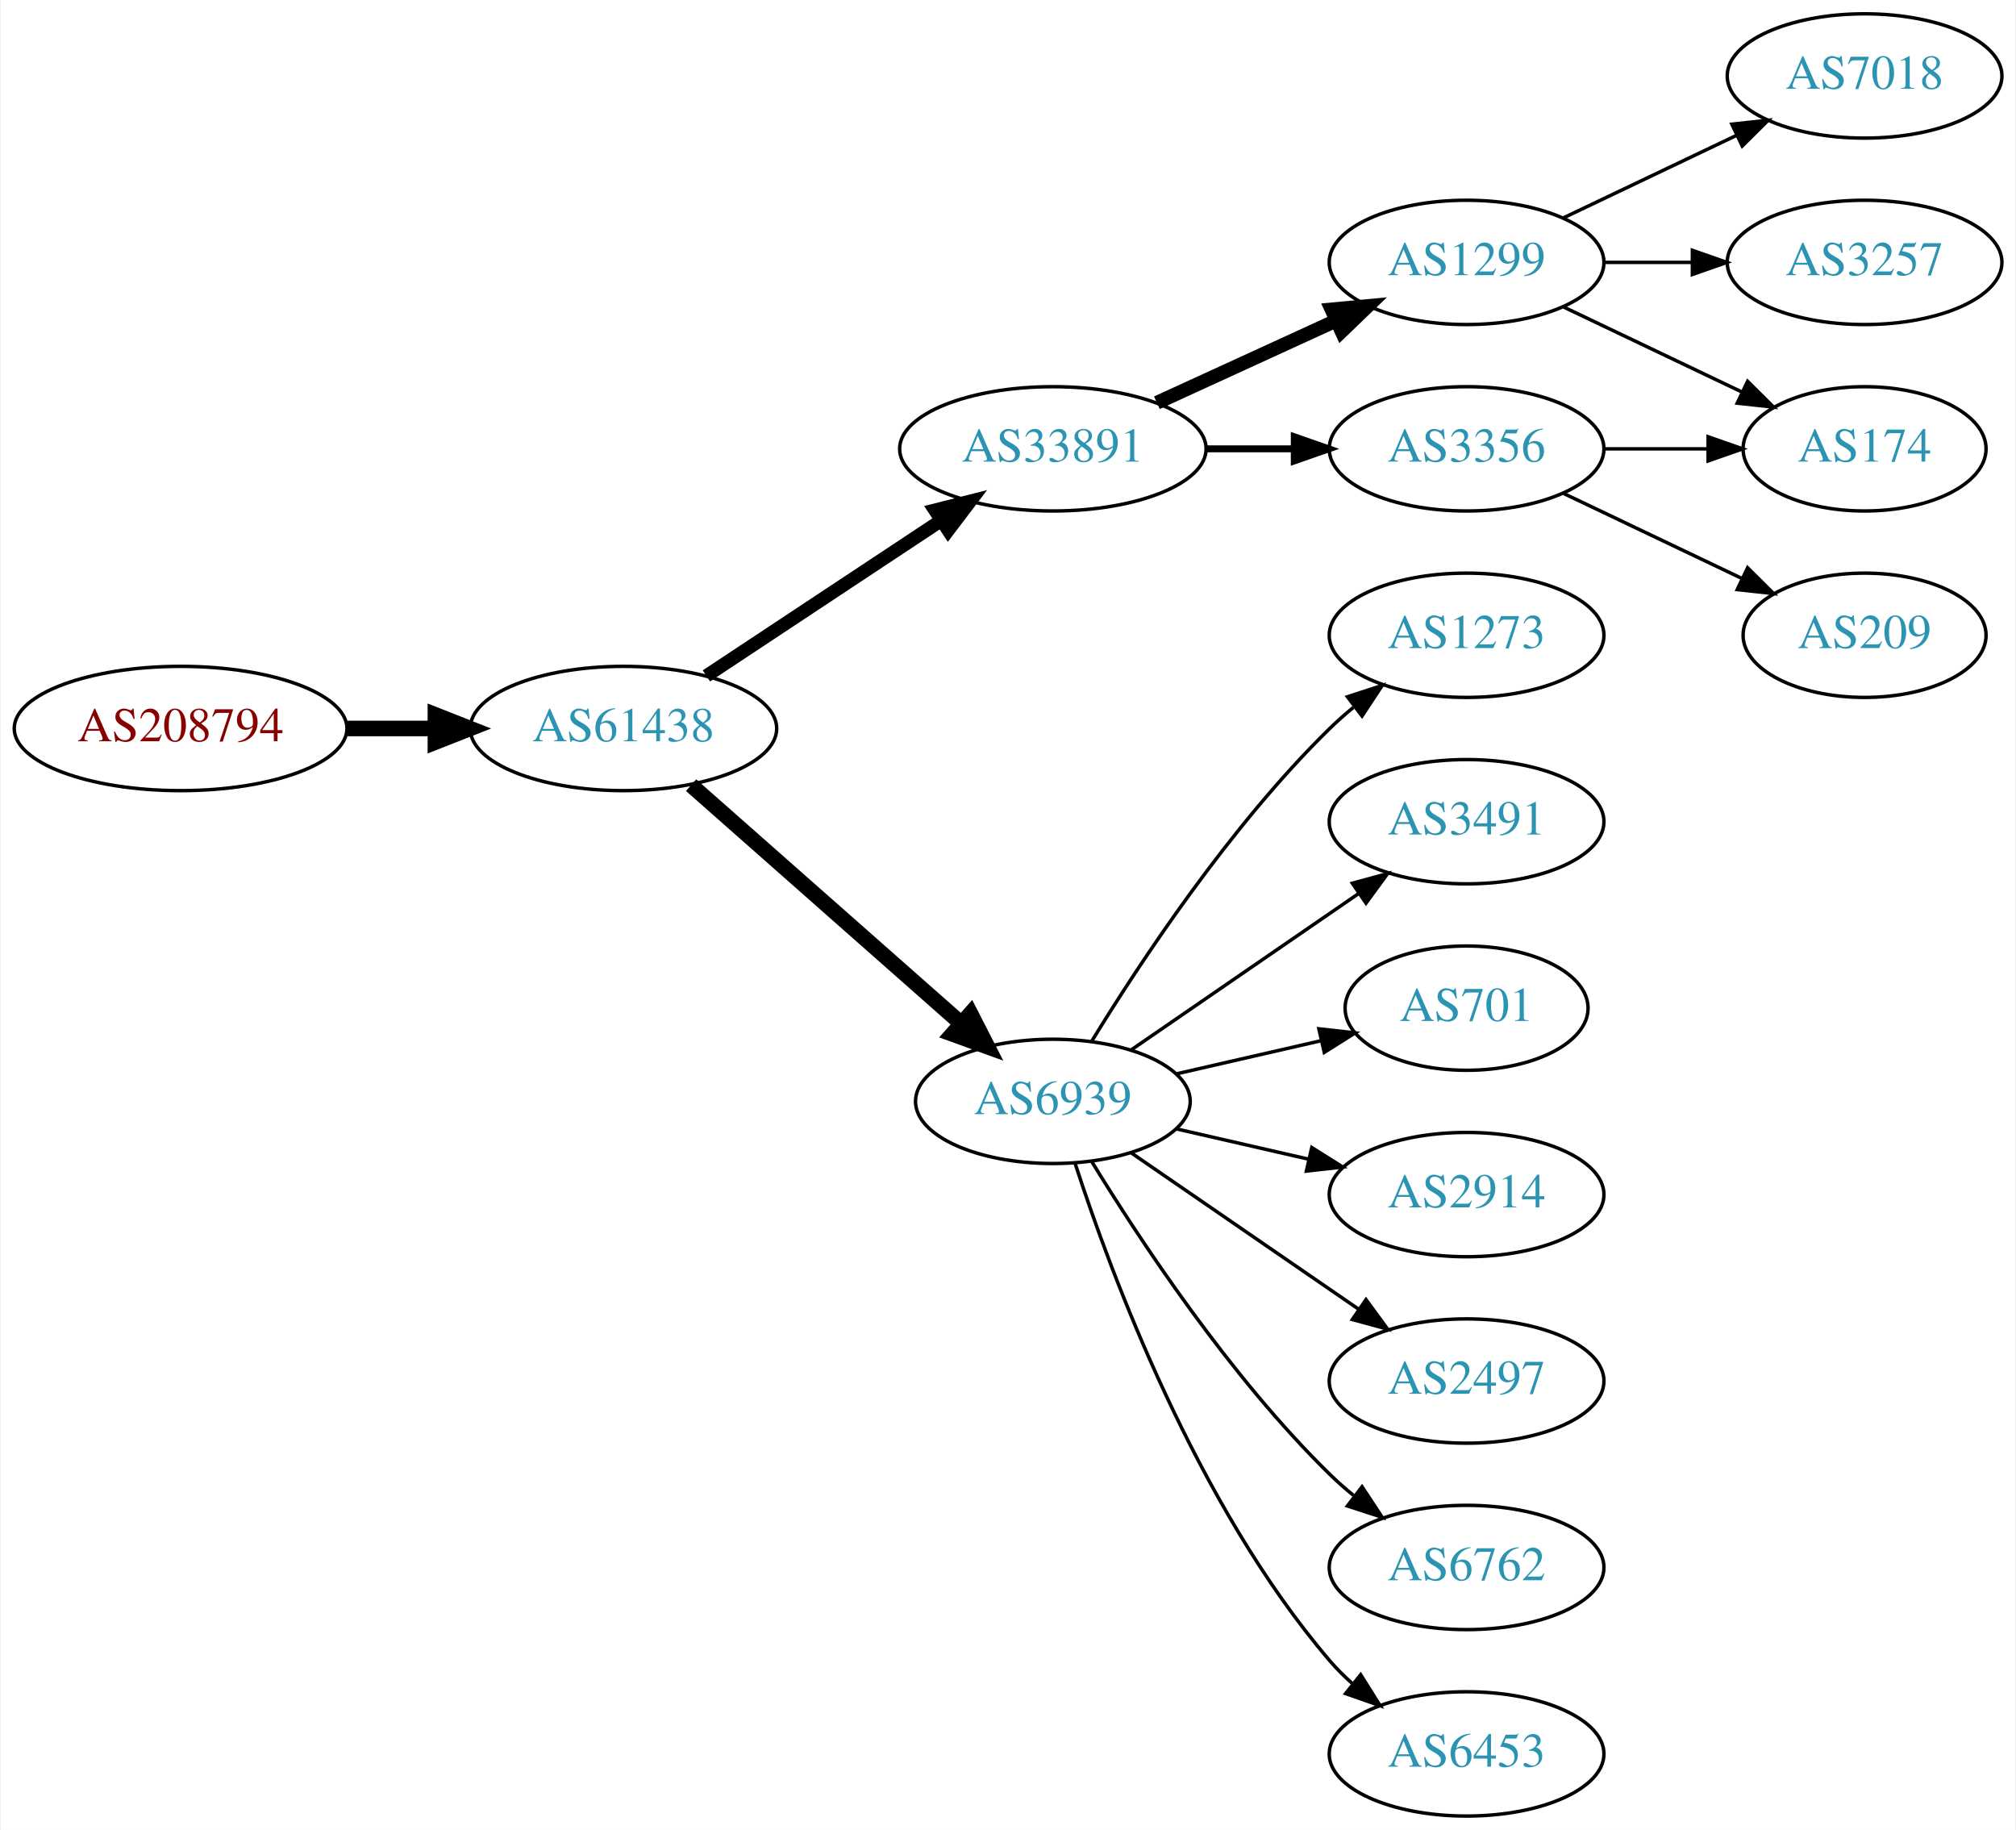
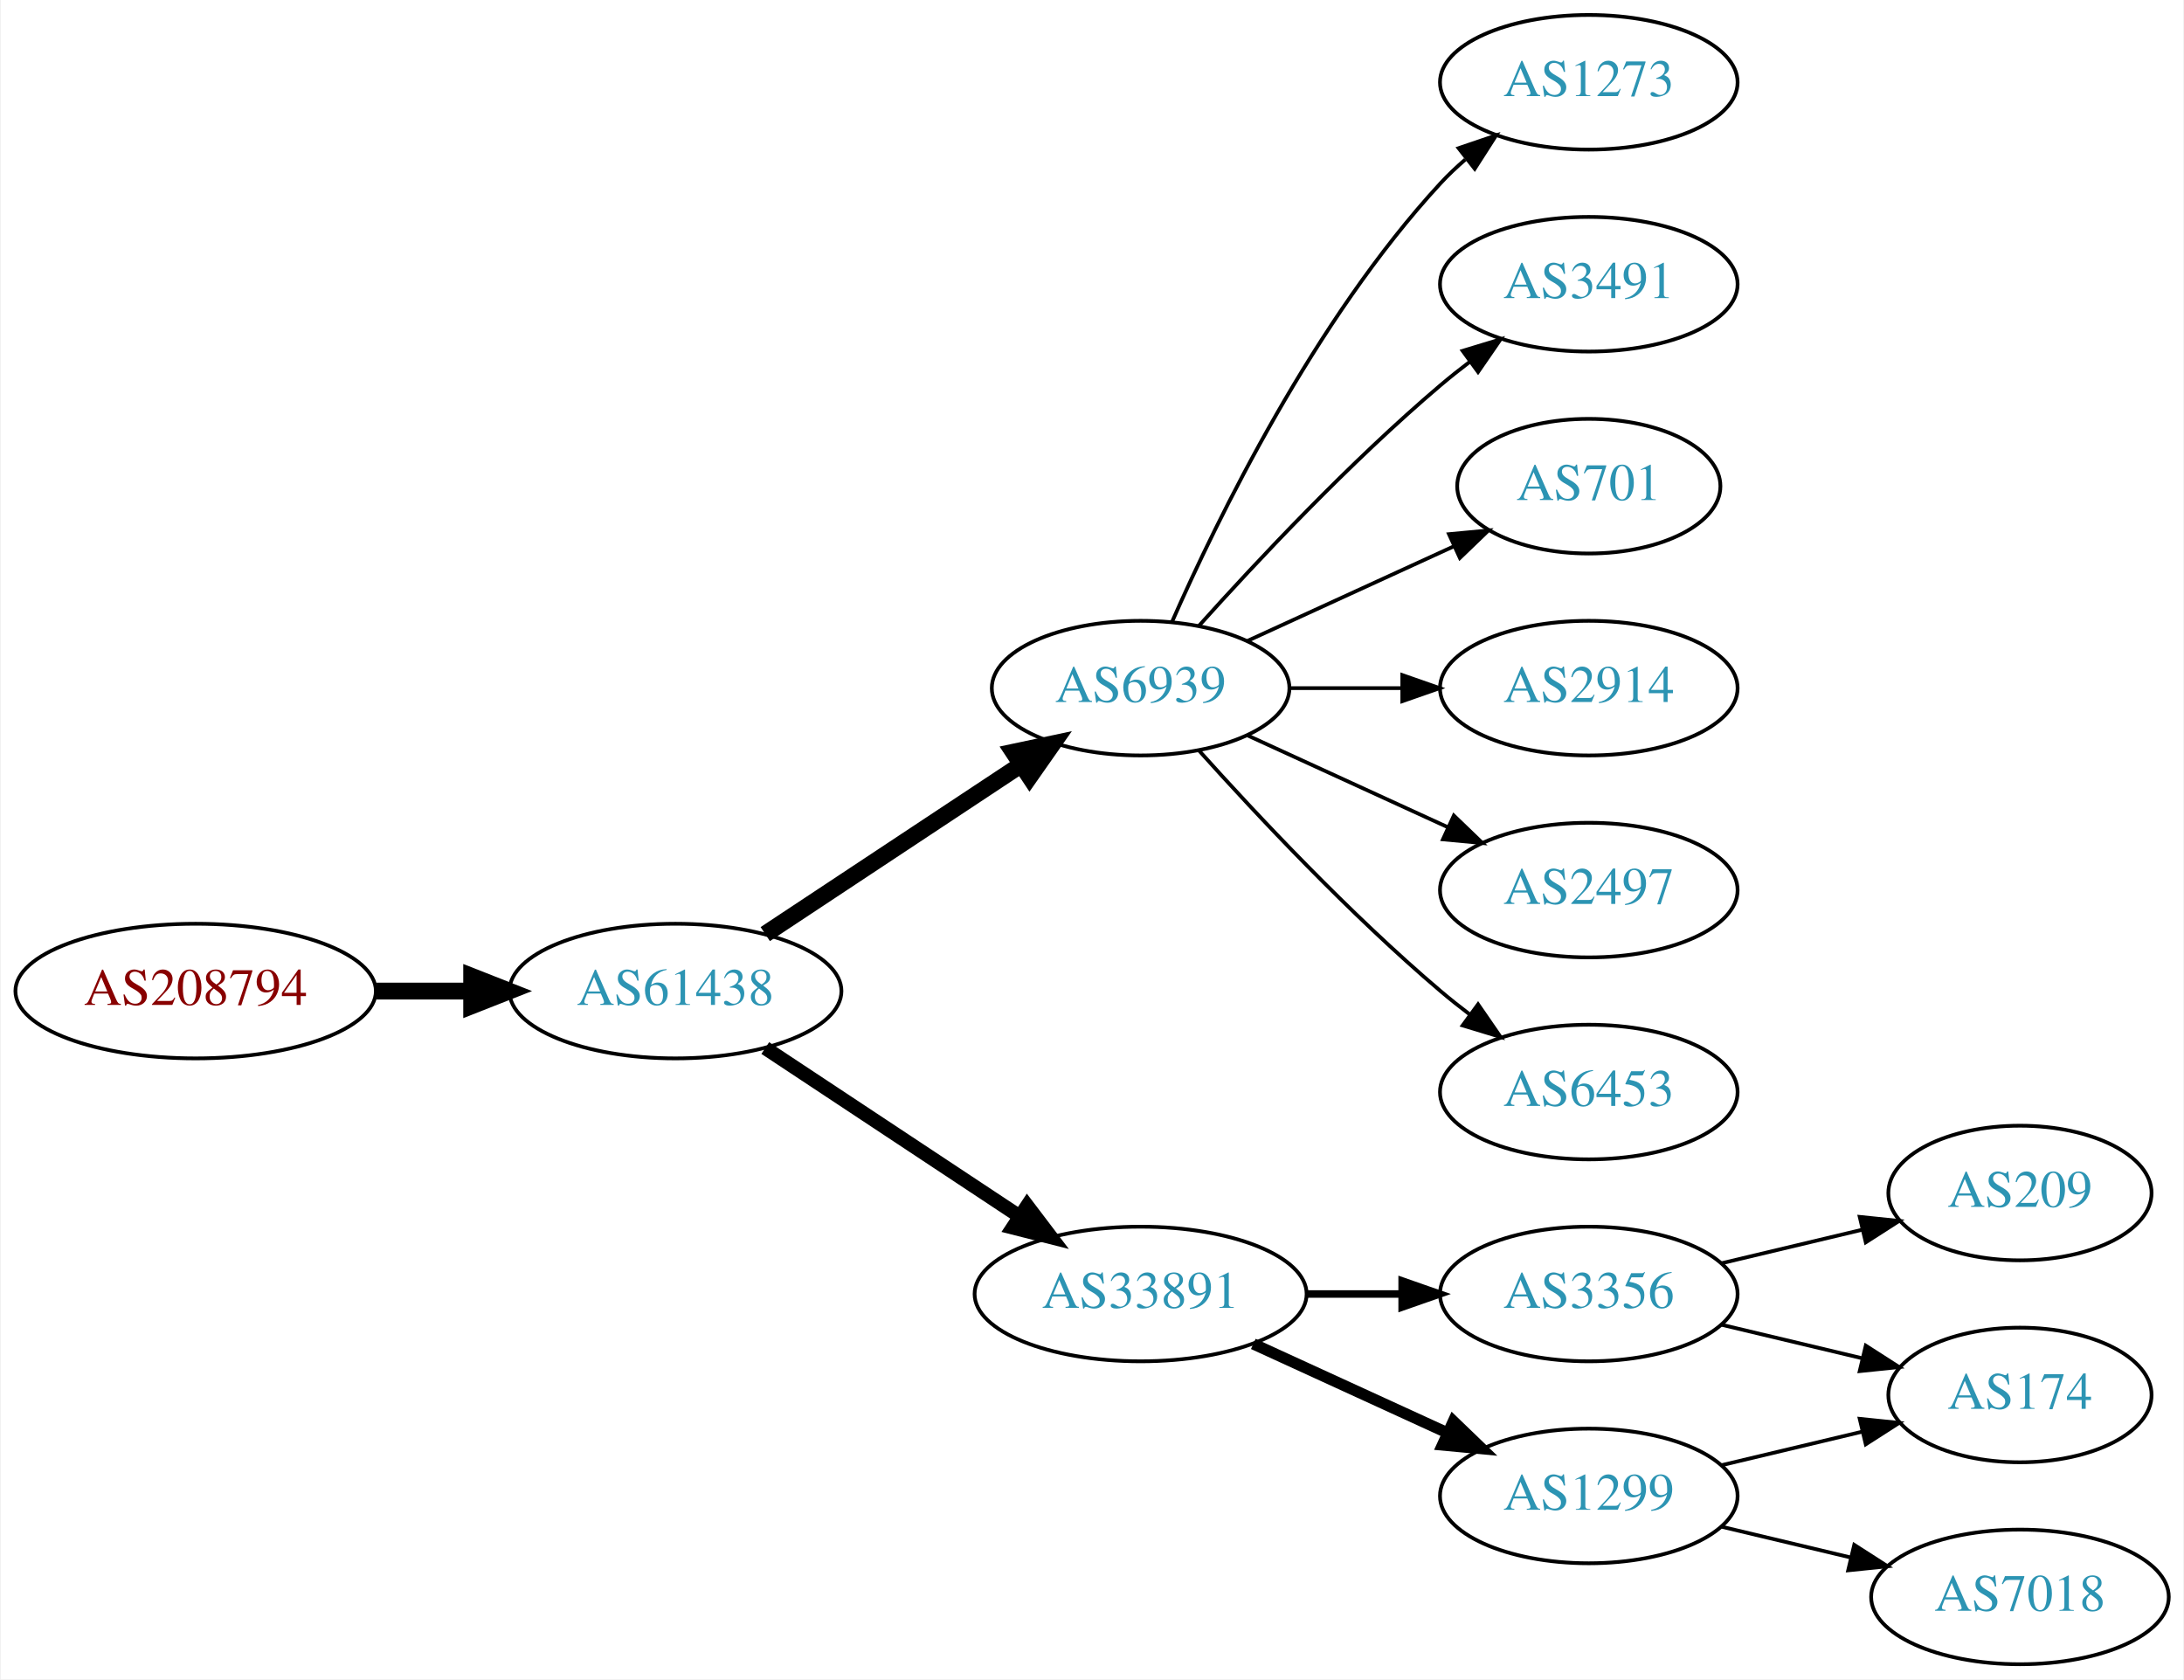
- <svg xmlns="http://www.w3.org/2000/svg" xmlns:xlink="http://www.w3.org/1999/xlink" width="584pt" height="530pt" viewBox="0.00 0.00 583.56 530.00">
-   <g id="graph0" class="graph" transform="scale(1 1) rotate(0) translate(4 526)">
-     <polygon fill="white" stroke="none" points="-4,4 -4,-526 579.562,-526 579.562,4 -4,4" />
+ <svg xmlns="http://www.w3.org/2000/svg" xmlns:xlink="http://www.w3.org/1999/xlink" width="584pt" height="449pt" viewBox="0.00 0.00 583.56 449.00">
+   <g id="graph0" class="graph" transform="scale(1 1) rotate(0) translate(4 445)">
+     <polygon fill="white" stroke="none" points="-4,4 -4,-445 579.562,-445 579.562,4 -4,4" />
    <g id="node1" class="node">
      <g id="a_node1">
        <a xlink:href="/asn/208794" xlink:title="AS208794 ~ Wolfgang Michael Brandstaetter [AT]">
-           <ellipse fill="#ffffff" stroke="black" cx="48.096" cy="-315" rx="48.192" ry="18" />
-           <text text-anchor="middle" x="48.096" y="-311.3" font-family="Times,serif" font-size="14.00" fill="#880000">AS208794</text>
+           <ellipse fill="#ffffff" stroke="black" cx="48.096" cy="-180" rx="48.192" ry="18" />
+           <text text-anchor="middle" x="48.096" y="-176.3" font-family="Times,serif" font-size="14.00" fill="#880000">AS208794</text>
        </a>
      </g>
    </g>
    <g id="node2" class="node">
      <g id="a_node2">
        <a xlink:href="/asn/61438" xlink:title="AS61438 ~ ip-it consult GmbH [AT]">
-           <ellipse fill="#ffffff" stroke="black" cx="176.388" cy="-315" rx="44.393" ry="18" />
-           <text text-anchor="middle" x="176.388" y="-311.3" font-family="Times,serif" font-size="14.00" fill="#2c94b3">AS61438</text>
+           <ellipse fill="#ffffff" stroke="black" cx="176.388" cy="-180" rx="44.393" ry="18" />
+           <text text-anchor="middle" x="176.388" y="-176.3" font-family="Times,serif" font-size="14.00" fill="#2c94b3">AS61438</text>
        </a>
      </g>
    </g>
    <g id="edge1" class="edge">
-       <path fill="none" stroke="black" stroke-width="4.5" d="M96.481,-315C104.742,-315 113.386,-315 121.799,-315" />
-       <polygon fill="black" stroke="black" stroke-width="4.5" points="121.904,-318.938 131.904,-315 121.904,-311.063 121.904,-318.938" />
+       <path fill="none" stroke="black" stroke-width="4.5" d="M96.481,-180C104.742,-180 113.386,-180 121.799,-180" />
+       <polygon fill="black" stroke="black" stroke-width="4.5" points="121.904,-183.938 131.904,-180 121.904,-176.063 121.904,-183.938" />
    </g>
    <g id="node3" class="node">
      <g id="a_node3">
-         <a xlink:href="/asn/33891" xlink:title="AS33891 ~ CORE-BACKBONE GMBH GLOBAL NETWORK [DE]">
-           <ellipse fill="#ffffff" stroke="black" cx="300.78" cy="-396" rx="44.393" ry="18" />
-           <text text-anchor="middle" x="300.78" y="-392.3" font-family="Times,serif" font-size="14.00" fill="#2c94b3">AS33891</text>
+         <a xlink:href="/asn/6939" xlink:title="AS6939 ~ Hurricane Electric LLC [US]">
+           <ellipse fill="#ffffff" stroke="black" cx="300.78" cy="-261" rx="39.794" ry="18" />
+           <text text-anchor="middle" x="300.78" y="-257.3" font-family="Times,serif" font-size="14.00" fill="#2c94b3">AS6939</text>
        </a>
      </g>
    </g>
    <g id="edge2" class="edge">
-       <path fill="none" stroke="black" stroke-width="3.857" d="M200.409,-330.235C219.641,-342.963 247.248,-361.234 268.485,-375.289" />
-       <polygon fill="black" stroke="black" stroke-width="3.857" points="266.591,-378.233 276.862,-380.833 270.454,-372.395 266.591,-378.233" />
+       <path fill="none" stroke="black" stroke-width="4.5" d="M200.409,-195.235C219.762,-208.044 247.598,-226.466 268.888,-240.555" />
+       <polygon fill="black" stroke="black" stroke-width="4.5" points="266.763,-243.871 277.275,-246.107 271.109,-237.304 266.763,-243.871" />
    </g>
    <g id="node4" class="node">
      <g id="a_node4">
-         <a xlink:href="/asn/6939" xlink:title="AS6939 ~ Hurricane Electric LLC [US]">
-           <ellipse fill="#ffffff" stroke="black" cx="300.78" cy="-207" rx="39.794" ry="18" />
-           <text text-anchor="middle" x="300.78" y="-203.3" font-family="Times,serif" font-size="14.00" fill="#2c94b3">AS6939</text>
+         <a xlink:href="/asn/33891" xlink:title="AS33891 ~ CORE-BACKBONE GMBH GLOBAL NETWORK [DE]">
+           <ellipse fill="#ffffff" stroke="black" cx="300.78" cy="-99" rx="44.393" ry="18" />
+           <text text-anchor="middle" x="300.78" y="-95.3" font-family="Times,serif" font-size="14.00" fill="#2c94b3">AS33891</text>
        </a>
      </g>
    </g>
    <g id="edge3" class="edge">
-       <path fill="none" stroke="black" stroke-width="4.5" d="M195.976,-298.597C216.794,-280.228 250.67,-250.335 274.029,-229.722" />
-       <polygon fill="black" stroke="black" stroke-width="4.5" points="276.922,-232.421 281.815,-222.852 271.711,-226.516 276.922,-232.421" />
+       <path fill="none" stroke="black" stroke-width="3.75" d="M200.409,-164.765C219.641,-152.037 247.248,-133.766 268.485,-119.711" />
+       <polygon fill="black" stroke="black" stroke-width="3.75" points="270.454,-122.605 276.862,-114.167 266.591,-116.767 270.454,-122.605" />
    </g>
    <g id="node5" class="node">
      <g id="a_node5">
-         <a xlink:href="/asn/1299" xlink:title="AS1299 ~ Telia Carrier [EU]">
-           <ellipse fill="#ffffff" stroke="black" cx="420.622" cy="-450" rx="39.794" ry="18" />
-           <text text-anchor="middle" x="420.622" y="-446.3" font-family="Times,serif" font-size="14.00" fill="#2c94b3">AS1299</text>
+         <a xlink:href="/asn/1273" xlink:title="AS1273 ~ Vodafone Group PLC [EU]">
+           <ellipse fill="#ffffff" stroke="black" cx="420.622" cy="-423" rx="39.794" ry="18" />
+           <text text-anchor="middle" x="420.622" y="-419.3" font-family="Times,serif" font-size="14.00" fill="#2c94b3">AS1273</text>
        </a>
      </g>
    </g>
    <g id="edge4" class="edge">
-       <path fill="none" stroke="black" stroke-width="4" d="M330.909,-409.348C346.521,-416.502 365.918,-425.391 382.59,-433.03" />
-       <polygon fill="black" stroke="black" stroke-width="4" points="381.493,-436.378 392.042,-437.362 384.409,-430.014 381.493,-436.378" />
+       <path fill="none" stroke="black" d="M309.196,-278.761C321.264,-306.183 347.235,-359.473 380.976,-396 383.006,-398.198 385.245,-400.319 387.591,-402.34" />
+       <polygon fill="black" stroke="black" points="385.804,-405.386 395.835,-408.794 390.118,-399.874 385.804,-405.386" />
    </g>
    <g id="node6" class="node">
      <g id="a_node6">
-         <a xlink:href="/asn/3356" xlink:title="AS3356 ~ Level 3 Parent, LLC [US]">
-           <ellipse fill="#ffffff" stroke="black" cx="420.622" cy="-396" rx="39.794" ry="18" />
-           <text text-anchor="middle" x="420.622" y="-392.3" font-family="Times,serif" font-size="14.00" fill="#2c94b3">AS3356</text>
+         <a xlink:href="/asn/3491" xlink:title="AS3491 ~ PCCW Global, Inc. [US]">
+           <ellipse fill="#ffffff" stroke="black" cx="420.622" cy="-369" rx="39.794" ry="18" />
+           <text text-anchor="middle" x="420.622" y="-365.3" font-family="Times,serif" font-size="14.00" fill="#2c94b3">AS3491</text>
        </a>
      </g>
    </g>
    <g id="edge5" class="edge">
-       <path fill="none" stroke="black" stroke-width="2" d="M344.991,-396C353.303,-396 362.066,-396 370.548,-396" />
-       <polygon fill="black" stroke="black" stroke-width="2" points="370.707,-399.5 380.707,-396 370.707,-392.5 370.707,-399.5" />
+       <path fill="none" stroke="black" d="M316.426,-277.725C331.727,-294.765 356.824,-321.523 380.976,-342 383.473,-344.117 386.133,-346.232 388.845,-348.293" />
+       <polygon fill="black" stroke="black" points="386.882,-351.194 397.021,-354.266 391.011,-345.541 386.882,-351.194" />
+     </g>
+     <g id="node7" class="node">
+       <g id="a_node7">
+         <a xlink:href="/asn/701" xlink:title="AS701 ~ UUNET [US]">
+           <ellipse fill="#ffffff" stroke="black" cx="420.622" cy="-315" rx="35.194" ry="18" />
+           <text text-anchor="middle" x="420.622" y="-311.3" font-family="Times,serif" font-size="14.00" fill="#2c94b3">AS701</text>
+         </a>
+       </g>
+     </g>
+     <g id="edge6" class="edge">
+       <path fill="none" stroke="black" d="M329.409,-273.661C345.825,-281.183 366.806,-290.798 384.403,-298.861" />
+       <polygon fill="black" stroke="black" points="383.232,-302.174 393.781,-303.158 386.148,-295.811 383.232,-302.174" />
+     </g>
+     <g id="node8" class="node">
+       <g id="a_node8">
+         <a xlink:href="/asn/2914" xlink:title="AS2914 ~ NTT America, Inc. [US]">
+           <ellipse fill="#ffffff" stroke="black" cx="420.622" cy="-261" rx="39.794" ry="18" />
+           <text text-anchor="middle" x="420.622" y="-257.3" font-family="Times,serif" font-size="14.00" fill="#2c94b3">AS2914</text>
+         </a>
+       </g>
+     </g>
+     <g id="edge7" class="edge">
+       <path fill="none" stroke="black" d="M340.692,-261C350.246,-261 360.595,-261 370.558,-261" />
+       <polygon fill="black" stroke="black" points="370.751,-264.5 380.75,-261 370.75,-257.5 370.751,-264.5" />
+     </g>
+     <g id="node9" class="node">
+       <g id="a_node9">
+         <a xlink:href="/asn/2497" xlink:title="AS2497 ~ Internet Initiative Japan Inc. [JP]">
+           <ellipse fill="#ffffff" stroke="black" cx="420.622" cy="-207" rx="39.794" ry="18" />
+           <text text-anchor="middle" x="420.622" y="-203.3" font-family="Times,serif" font-size="14.00" fill="#2c94b3">AS2497</text>
+         </a>
+       </g>
+     </g>
+     <g id="edge8" class="edge">
+       <path fill="none" stroke="black" d="M329.409,-248.339C345.366,-241.027 365.636,-231.739 382.919,-223.819" />
+       <polygon fill="black" stroke="black" points="384.534,-226.929 392.167,-219.581 381.617,-220.565 384.534,-226.929" />
    </g>
    <g id="node10" class="node">
      <g id="a_node10">
-         <a xlink:href="/asn/1273" xlink:title="AS1273 ~ Vodafone Group PLC [EU]">
-           <ellipse fill="#ffffff" stroke="black" cx="420.622" cy="-342" rx="39.794" ry="18" />
-           <text text-anchor="middle" x="420.622" y="-338.3" font-family="Times,serif" font-size="14.00" fill="#2c94b3">AS1273</text>
+         <a xlink:href="/asn/6453" xlink:title="AS6453 ~ TATA COMMUNICATIONS (AMERICA) INC [US]">
+           <ellipse fill="#ffffff" stroke="black" cx="420.622" cy="-153" rx="39.794" ry="18" />
+           <text text-anchor="middle" x="420.622" y="-149.3" font-family="Times,serif" font-size="14.00" fill="#2c94b3">AS6453</text>
        </a>
      </g>
    </g>
    <g id="edge9" class="edge">
-       <path fill="none" stroke="black" d="M312.045,-224.44C325.854,-246.991 352.043,-286.722 380.976,-315 383.116,-317.092 385.433,-319.137 387.833,-321.106" />
-       <polygon fill="black" stroke="black" points="386.1,-324.185 396.175,-327.464 390.343,-318.618 386.1,-324.185" />
+       <path fill="none" stroke="black" d="M316.426,-244.275C331.727,-227.235 356.824,-200.477 380.976,-180 383.473,-177.883 386.133,-175.768 388.845,-173.707" />
+       <polygon fill="black" stroke="black" points="391.011,-176.459 397.021,-167.734 386.882,-170.806 391.011,-176.459" />
    </g>
    <g id="node11" class="node">
      <g id="a_node11">
-         <a xlink:href="/asn/3491" xlink:title="AS3491 ~ PCCW Global, Inc. [US]">
-           <ellipse fill="#ffffff" stroke="black" cx="420.622" cy="-288" rx="39.794" ry="18" />
-           <text text-anchor="middle" x="420.622" y="-284.3" font-family="Times,serif" font-size="14.00" fill="#2c94b3">AS3491</text>
+         <a xlink:href="/asn/3356" xlink:title="AS3356 ~ Level 3 Parent, LLC [US]">
+           <ellipse fill="#ffffff" stroke="black" cx="420.622" cy="-99" rx="39.794" ry="18" />
+           <text text-anchor="middle" x="420.622" y="-95.3" font-family="Times,serif" font-size="14.00" fill="#2c94b3">AS3356</text>
        </a>
      </g>
    </g>
    <g id="edge10" class="edge">
-       <path fill="none" stroke="black" d="M323.394,-221.857C341.882,-234.565 368.696,-252.995 389.326,-267.175" />
-       <polygon fill="black" stroke="black" points="387.522,-270.183 397.746,-272.963 391.488,-264.414 387.522,-270.183" />
+       <path fill="none" stroke="black" stroke-width="2" d="M344.991,-99C353.303,-99 362.066,-99 370.548,-99" />
+       <polygon fill="black" stroke="black" stroke-width="2" points="370.707,-102.5 380.707,-99 370.707,-95.5 370.707,-102.5" />
    </g>
    <g id="node12" class="node">
      <g id="a_node12">
-         <a xlink:href="/asn/701" xlink:title="AS701 ~ UUNET [US]">
-           <ellipse fill="#ffffff" stroke="black" cx="420.622" cy="-234" rx="35.194" ry="18" />
-           <text text-anchor="middle" x="420.622" y="-230.3" font-family="Times,serif" font-size="14.00" fill="#2c94b3">AS701</text>
+         <a xlink:href="/asn/1299" xlink:title="AS1299 ~ Telia Carrier [EU]">
+           <ellipse fill="#ffffff" stroke="black" cx="420.622" cy="-45" rx="39.794" ry="18" />
+           <text text-anchor="middle" x="420.622" y="-41.3" font-family="Times,serif" font-size="14.00" fill="#2c94b3">AS1299</text>
        </a>
      </g>
    </g>
    <g id="edge11" class="edge">
-       <path fill="none" stroke="black" d="M336.499,-214.955C349.592,-217.955 364.614,-221.396 378.255,-224.522" />
-       <polygon fill="black" stroke="black" points="377.833,-228.016 388.362,-226.838 379.396,-221.193 377.833,-228.016" />
+       <path fill="none" stroke="black" stroke-width="3" d="M330.909,-85.652C346.521,-78.498 365.918,-69.609 382.59,-61.969" />
+       <polygon fill="black" stroke="black" stroke-width="3" points="384.409,-64.986 392.042,-57.638 381.493,-58.622 384.409,-64.986" />
    </g>
    <g id="node13" class="node">
      <g id="a_node13">
-         <a xlink:href="/asn/2914" xlink:title="AS2914 ~ NTT America, Inc. [US]">
-           <ellipse fill="#ffffff" stroke="black" cx="420.622" cy="-180" rx="39.794" ry="18" />
-           <text text-anchor="middle" x="420.622" y="-176.3" font-family="Times,serif" font-size="14.00" fill="#2c94b3">AS2914</text>
+         <a xlink:href="/asn/209" xlink:title="AS209 ~ CenturyLink Communications, LLC [US]">
+           <ellipse fill="#ffffff" stroke="black" cx="535.915" cy="-126" rx="35.194" ry="18" />
+           <text text-anchor="middle" x="535.915" y="-122.3" font-family="Times,serif" font-size="14.00" fill="#2c94b3">AS209</text>
        </a>
      </g>
    </g>
    <g id="edge12" class="edge">
-       <path fill="none" stroke="black" d="M336.499,-199.045C348.499,-196.296 362.12,-193.175 374.812,-190.267" />
-       <polygon fill="black" stroke="black" points="375.778,-193.636 384.744,-187.991 374.215,-186.813 375.778,-193.636" />
+       <path fill="none" stroke="black" d="M456.229,-107.248C468.024,-110.058 481.329,-113.229 493.596,-116.153" />
+       <polygon fill="black" stroke="black" points="493.062,-119.624 503.601,-118.537 494.685,-112.814 493.062,-119.624" />
    </g>
    <g id="node14" class="node">
      <g id="a_node14">
-         <a xlink:href="/asn/2497" xlink:title="AS2497 ~ Internet Initiative Japan Inc. [JP]">
-           <ellipse fill="#ffffff" stroke="black" cx="420.622" cy="-126" rx="39.794" ry="18" />
-           <text text-anchor="middle" x="420.622" y="-122.3" font-family="Times,serif" font-size="14.00" fill="#2c94b3">AS2497</text>
+         <a xlink:href="/asn/174" xlink:title="AS174 ~ Cogent Communications [US]">
+           <ellipse fill="#ffffff" stroke="black" cx="535.915" cy="-72" rx="35.194" ry="18" />
+           <text text-anchor="middle" x="535.915" y="-68.3" font-family="Times,serif" font-size="14.00" fill="#2c94b3">AS174</text>
        </a>
      </g>
    </g>
    <g id="edge13" class="edge">
-       <path fill="none" stroke="black" d="M323.394,-192.143C341.882,-179.435 368.696,-161.005 389.326,-146.825" />
-       <polygon fill="black" stroke="black" points="391.488,-149.586 397.746,-141.037 387.522,-143.817 391.488,-149.586" />
+       <path fill="none" stroke="black" d="M456.229,-90.752C468.024,-87.942 481.329,-84.771 493.596,-81.847" />
+       <polygon fill="black" stroke="black" points="494.685,-85.186 503.601,-79.463 493.062,-78.376 494.685,-85.186" />
+     </g>
+     <g id="edge14" class="edge">
+       <path fill="none" stroke="black" d="M456.229,-53.248C468.024,-56.059 481.329,-59.229 493.596,-62.153" />
+       <polygon fill="black" stroke="black" points="493.062,-65.624 503.601,-64.537 494.685,-58.814 493.062,-65.624" />
    </g>
    <g id="node15" class="node">
      <g id="a_node15">
-         <a xlink:href="/asn/6762" xlink:title="AS6762 ~ TELECOM ITALIA SPARKLE S.p.A. [IT]">
-           <ellipse fill="#ffffff" stroke="black" cx="420.622" cy="-72" rx="39.794" ry="18" />
-           <text text-anchor="middle" x="420.622" y="-68.3" font-family="Times,serif" font-size="14.00" fill="#2c94b3">AS6762</text>
-         </a>
-       </g>
-     </g>
-     <g id="edge14" class="edge">
-       <path fill="none" stroke="black" d="M312.045,-189.56C325.854,-167.009 352.043,-127.278 380.976,-99 383.116,-96.908 385.433,-94.863 387.833,-92.894" />
-       <polygon fill="black" stroke="black" points="390.343,-95.382 396.175,-86.536 386.1,-89.815 390.343,-95.382" />
-     </g>
-     <g id="node16" class="node">
-       <g id="a_node16">
-         <a xlink:href="/asn/6453" xlink:title="AS6453 ~ TATA COMMUNICATIONS (AMERICA) INC [US]">
-           <ellipse fill="#ffffff" stroke="black" cx="420.622" cy="-18" rx="39.794" ry="18" />
-           <text text-anchor="middle" x="420.622" y="-14.3" font-family="Times,serif" font-size="14.00" fill="#2c94b3">AS6453</text>
+         <a xlink:href="/asn/7018" xlink:title="AS7018 ~ AT&amp;T Services, Inc. [US]">
+           <ellipse fill="#ffffff" stroke="black" cx="535.915" cy="-18" rx="39.794" ry="18" />
+           <text text-anchor="middle" x="535.915" y="-14.3" font-family="Times,serif" font-size="14.00" fill="#2c94b3">AS7018</text>
        </a>
      </g>
    </g>
    <g id="edge15" class="edge">
-       <path fill="none" stroke="black" d="M307.227,-189.009C317.541,-157.184 342.403,-90.073 380.976,-45 382.922,-42.726 385.1,-40.551 387.404,-38.493" />
-       <polygon fill="black" stroke="black" points="389.941,-40.947 395.573,-31.973 385.574,-35.476 389.941,-40.947" />
-     </g>
-     <g id="node7" class="node">
-       <g id="a_node7">
-         <a xlink:href="/asn/7018" xlink:title="AS7018 ~ AT&amp;T Services, Inc. [US]">
-           <ellipse fill="#ffffff" stroke="black" cx="535.915" cy="-504" rx="39.794" ry="18" />
-           <text text-anchor="middle" x="535.915" y="-500.3" font-family="Times,serif" font-size="14.00" fill="#2c94b3">AS7018</text>
-         </a>
-       </g>
-     </g>
-     <g id="edge6" class="edge">
-       <path fill="none" stroke="black" d="M448.759,-462.934C463.753,-470.081 482.574,-479.052 498.797,-486.785" />
-       <polygon fill="black" stroke="black" points="497.467,-490.028 508,-491.171 500.479,-483.709 497.467,-490.028" />
-     </g>
-     <g id="node8" class="node">
-       <g id="a_node8">
-         <a xlink:href="/asn/174" xlink:title="AS174 ~ Cogent Communications [US]">
-           <ellipse fill="#ffffff" stroke="black" cx="535.915" cy="-396" rx="35.194" ry="18" />
-           <text text-anchor="middle" x="535.915" y="-392.3" font-family="Times,serif" font-size="14.00" fill="#2c94b3">AS174</text>
-         </a>
-       </g>
-     </g>
-     <g id="edge7" class="edge">
-       <path fill="none" stroke="black" d="M448.759,-437.066C464.19,-429.71 483.676,-420.423 500.211,-412.541" />
-       <polygon fill="black" stroke="black" points="502.032,-415.551 509.553,-408.089 499.02,-409.232 502.032,-415.551" />
-     </g>
-     <g id="node9" class="node">
-       <g id="a_node9">
-         <a xlink:href="/asn/3257" xlink:title="AS3257 ~ GTT [DE]">
-           <ellipse fill="#ffffff" stroke="black" cx="535.915" cy="-450" rx="39.794" ry="18" />
-           <text text-anchor="middle" x="535.915" y="-446.3" font-family="Times,serif" font-size="14.00" fill="#2c94b3">AS3257</text>
-         </a>
-       </g>
-     </g>
-     <g id="edge8" class="edge">
-       <path fill="none" stroke="black" d="M460.294,-450C468.497,-450 477.261,-450 485.794,-450" />
-       <polygon fill="black" stroke="black" points="486.033,-453.5 496.033,-450 486.033,-446.5 486.033,-453.5" />
-     </g>
-     <g id="edge17" class="edge">
-       <path fill="none" stroke="black" d="M460.294,-396C470,-396 480.491,-396 490.453,-396" />
-       <polygon fill="black" stroke="black" points="490.59,-399.5 500.59,-396 490.59,-392.5 490.59,-399.5" />
-     </g>
-     <g id="node17" class="node">
-       <g id="a_node17">
-         <a xlink:href="/asn/209" xlink:title="AS209 ~ CenturyLink Communications, LLC [US]">
-           <ellipse fill="#ffffff" stroke="black" cx="535.915" cy="-342" rx="35.194" ry="18" />
-           <text text-anchor="middle" x="535.915" y="-338.3" font-family="Times,serif" font-size="14.00" fill="#2c94b3">AS209</text>
-         </a>
-       </g>
-     </g>
-     <g id="edge16" class="edge">
-       <path fill="none" stroke="black" d="M448.759,-383.066C464.19,-375.71 483.676,-366.423 500.211,-358.541" />
-       <polygon fill="black" stroke="black" points="502.032,-361.551 509.553,-354.089 499.02,-355.232 502.032,-361.551" />
+       <path fill="none" stroke="black" d="M456.229,-36.752C467.101,-34.162 479.255,-31.265 490.698,-28.538" />
+       <polygon fill="black" stroke="black" points="491.604,-31.92 500.52,-26.197 489.981,-25.111 491.604,-31.92" />
    </g>
  </g>
</svg>
